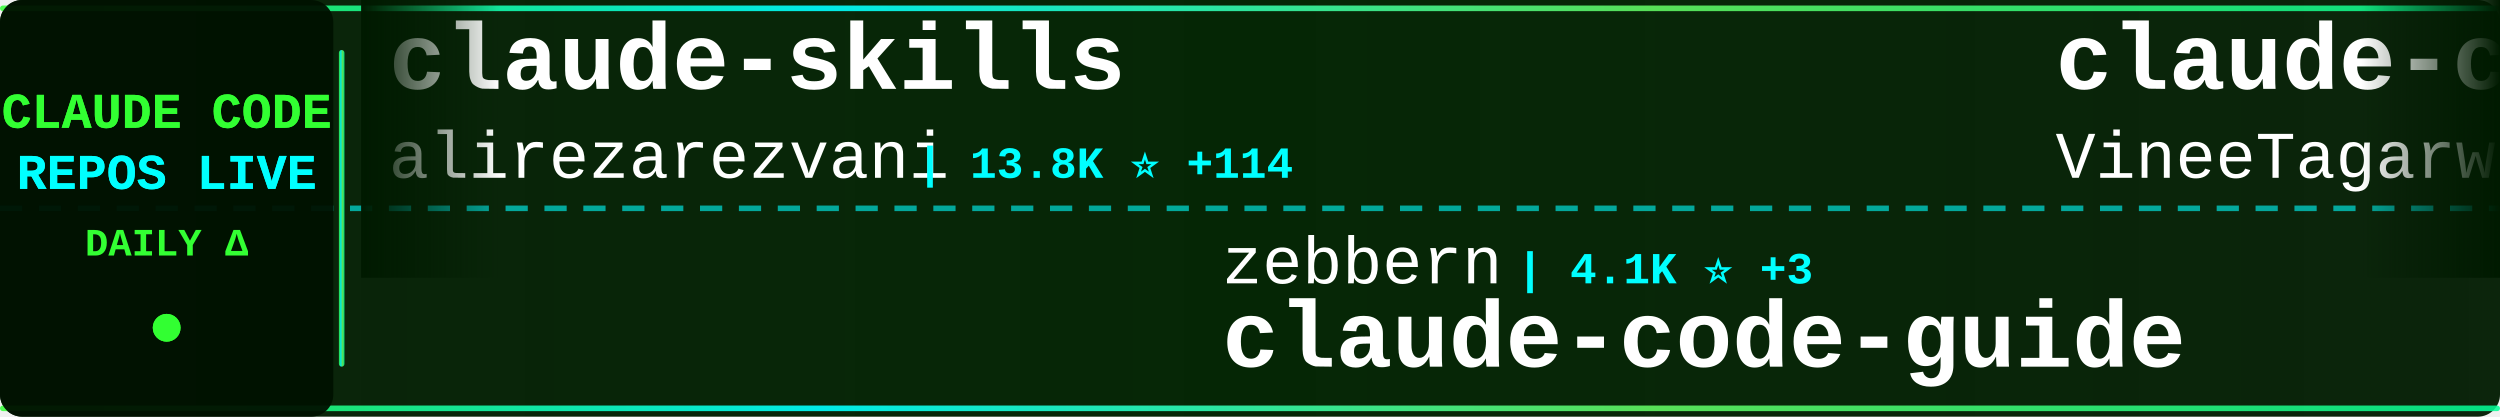
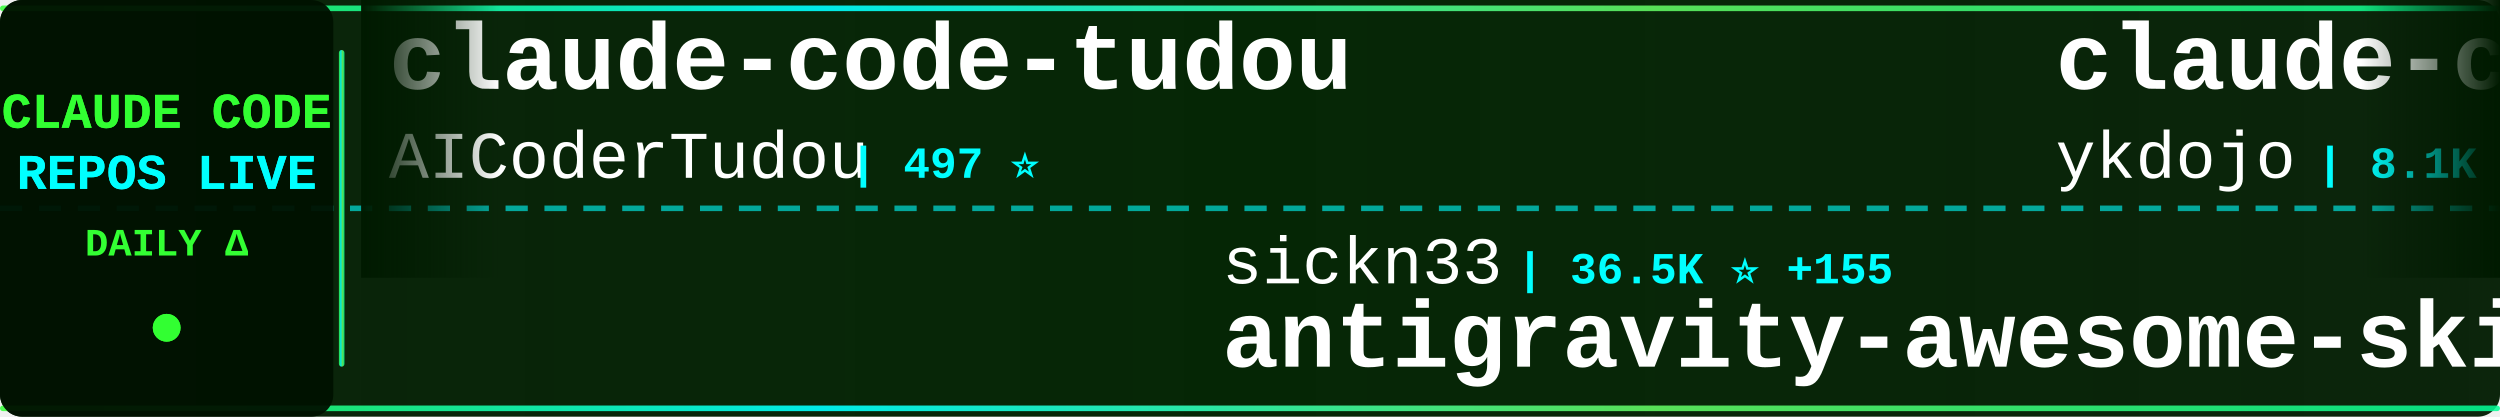
<svg xmlns="http://www.w3.org/2000/svg" width="900" height="150">
  <defs>
    <linearGradient id="tickerBg" x1="0%" y1="0%" x2="100%" y2="0%">
      <stop offset="0%" style="stop-color:#001a00;stop-opacity:0.95" />
      <stop offset="50%" style="stop-color:#002200;stop-opacity:0.98" />
      <stop offset="100%" style="stop-color:#001a00;stop-opacity:0.95" />
    </linearGradient>
    <linearGradient id="borderGrad" x1="0%" y1="0%" x2="100%" y2="0%">
      <stop offset="0%" style="stop-color:#33ff33;stop-opacity:0.85">
        <animate attributeName="stop-opacity" values="0.85;1;0.85" dur="2s" repeatCount="indefinite" />
      </stop>
      <stop offset="33%" style="stop-color:#00ffff;stop-opacity:0.9">
        <animate attributeName="stop-opacity" values="0.9;1;0.9" dur="2.2s" repeatCount="indefinite" />
      </stop>
      <stop offset="66%" style="stop-color:#66ff66;stop-opacity:0.85">
        <animate attributeName="stop-opacity" values="0.85;1;0.85" dur="1.8s" repeatCount="indefinite" />
      </stop>
      <stop offset="100%" style="stop-color:#00ff99;stop-opacity:0.85">
        <animate attributeName="stop-opacity" values="0.85;1;0.85" dur="2s" repeatCount="indefinite" />
      </stop>
    </linearGradient>
    <filter id="textGlow">
      <feGaussianBlur stdDeviation="0.1" result="coloredBlur" />
      <feMerge>
        <feMergeNode in="coloredBlur" />
        <feMergeNode in="SourceGraphic" />
      </feMerge>
    </filter>
    <filter id="metricGlow">
      <feGaussianBlur stdDeviation="0.2" result="coloredBlur" />
      <feMerge>
        <feMergeNode in="coloredBlur" />
        <feMergeNode in="SourceGraphic" />
      </feMerge>
    </filter>
    <linearGradient id="leftFade" x1="0%" y1="0%" x2="100%" y2="0%">
      <stop offset="0%" style="stop-color:#001a00;stop-opacity:1" />
      <stop offset="100%" style="stop-color:#001a00;stop-opacity:0" />
    </linearGradient>
    <linearGradient id="rightFade" x1="0%" y1="0%" x2="100%" y2="0%">
      <stop offset="0%" style="stop-color:#001a00;stop-opacity:0" />
      <stop offset="100%" style="stop-color:#001a00;stop-opacity:1" />
    </linearGradient>
  </defs>
  <rect width="900" height="150" fill="url(#tickerBg)" rx="8" />
  <rect x="0" y="2" width="900" height="2" fill="url(#borderGrad)" rx="1" />
  <rect x="0" y="146" width="900" height="2" fill="url(#borderGrad)" rx="1" />
  <line x1="0" y1="75" x2="900" y2="75" stroke="#00ffff" stroke-width="2" stroke-dasharray="8 6" opacity="0.6" />
  <rect x="0" y="0" width="120" height="150" fill="#001100" opacity="0.95" rx="8" />
  <text x="60" y="46" font-family="'Courier New', monospace" font-size="18" font-weight="bold" fill="#33ff33" text-anchor="middle" filter="url(#textGlow)">
    CLAUDE CODE
  </text>
  <text x="60" y="68" font-family="'Courier New', monospace" font-size="18" font-weight="bold" fill="#00ffff" text-anchor="middle" filter="url(#textGlow)">
    REPOS LIVE
  </text>
  <text x="60" y="92" font-family="'Courier New', monospace" font-size="14" font-weight="bold" fill="#33ff33" text-anchor="middle">
    DAILY Δ
  </text>
  <circle cx="60" cy="118" r="5" fill="#33ff33" filter="url(#metricGlow)">
    <animate attributeName="r" values="4;6;4" dur="1.5s" repeatCount="indefinite" />
    <animate attributeName="opacity" values="0.6;1;0.6" dur="1.5s" repeatCount="indefinite" />
  </circle>
  <rect x="122" y="18" width="2" height="114" fill="url(#borderGrad)" rx="1" />
  <clipPath id="tickerClip">
    <rect x="130" y="0" width="770" height="150" />
  </clipPath>
  <g clip-path="url(#tickerClip)">
    <g id="tickerItems">
      <animateTransform attributeName="transform" attributeType="XML" type="translate" from="0 0" to="-3000 0" dur="54s" repeatCount="indefinite" />
      <g transform="translate(0, 0)">
-         <text x="140" y="32" font-family="'Courier New', monospace" font-size="34" font-weight="bold" fill="#ffffff">claude-skills</text>
-         <text x="140" y="64" font-family="'Courier New', monospace" font-size="24" font-weight="normal" fill="#ffffff" opacity="1.0">alirezarezvani</text>
-         <text x="330" y="64" font-family="'Courier New', monospace" font-size="16" font-weight="bold" fill="#00ffff"> | 13.8K ⭐ +114</text>
+         <text x="140" y="32" font-family="'Courier New', monospace" font-size="34" font-weight="bold" fill="#ffffff">claude-code-tudou</text>
+         <text x="140" y="64" font-family="'Courier New', monospace" font-size="24" font-weight="normal" fill="#ffffff" opacity="1.0">AICoderTudou</text>
+         <text x="306" y="64" font-family="'Courier New', monospace" font-size="16" font-weight="bold" fill="#00ffff"> | 497 ⭐</text>
      </g>
      <g transform="translate(300, 0)">
-         <text x="140" y="102" font-family="'Courier New', monospace" font-size="24" font-weight="normal" fill="#ffffff" opacity="1.0">zebbern</text>
-         <text x="246" y="102" font-family="'Courier New', monospace" font-size="16" font-weight="bold" fill="#00ffff"> | 4.1K ⭐ +3</text>
-         <text x="140" y="132" font-family="'Courier New', monospace" font-size="34" font-weight="bold" fill="#ffffff">claude-code-guide</text>
+         <text x="140" y="102" font-family="'Courier New', monospace" font-size="24" font-weight="normal" fill="#ffffff" opacity="1.0">sickn33</text>
+         <text x="246" y="102" font-family="'Courier New', monospace" font-size="16" font-weight="bold" fill="#00ffff"> | 36.5K ⭐ +155</text>
+         <text x="140" y="132" font-family="'Courier New', monospace" font-size="34" font-weight="bold" fill="#ffffff">antigravity-awesome-skil...</text>
      </g>
      <g transform="translate(600, 0)">
-         <text x="140" y="32" font-family="'Courier New', monospace" font-size="34" font-weight="bold" fill="#ffffff">claude-code</text>
-         <text x="140" y="64" font-family="'Courier New', monospace" font-size="24" font-weight="normal" fill="#ffffff" opacity="1.0">VineeTagarwaL-code</text>
-         <text x="378" y="64" font-family="'Courier New', monospace" font-size="16" font-weight="bold" fill="#00ffff"> | 274 ⭐</text>
+         <text x="140" y="32" font-family="'Courier New', monospace" font-size="34" font-weight="bold" fill="#ffffff">claude-code-tips</text>
+         <text x="140" y="64" font-family="'Courier New', monospace" font-size="24" font-weight="normal" fill="#ffffff" opacity="1.0">ykdojo</text>
+         <text x="234" y="64" font-family="'Courier New', monospace" font-size="16" font-weight="bold" fill="#00ffff"> | 8.1K ⭐ +21</text>
      </g>
      <g transform="translate(900, 0)">
-         <text x="140" y="102" font-family="'Courier New', monospace" font-size="24" font-weight="normal" fill="#ffffff" opacity="1.0">lst97</text>
-         <text x="222" y="102" font-family="'Courier New', monospace" font-size="16" font-weight="bold" fill="#00ffff"> | 1.6K ⭐ +2</text>
-         <text x="140" y="132" font-family="'Courier New', monospace" font-size="34" font-weight="bold" fill="#ffffff">claude-code-sub-agents</text>
+         <text x="140" y="102" font-family="'Courier New', monospace" font-size="24" font-weight="normal" fill="#ffffff" opacity="1.0">OneRedOak</text>
+         <text x="270" y="102" font-family="'Courier New', monospace" font-size="16" font-weight="bold" fill="#00ffff"> | 3.8K ⭐</text>
+         <text x="140" y="132" font-family="'Courier New', monospace" font-size="34" font-weight="bold" fill="#ffffff">claude-code-workflows</text>
      </g>
      <g transform="translate(1200, 0)">
-         <text x="140" y="32" font-family="'Courier New', monospace" font-size="34" font-weight="bold" fill="#ffffff">claude-code-book</text>
-         <text x="140" y="64" font-family="'Courier New', monospace" font-size="24" font-weight="normal" fill="#ffffff" opacity="1.0">lintsinghua</text>
-         <text x="294" y="64" font-family="'Courier New', monospace" font-size="16" font-weight="bold" fill="#00ffff"> | 3.1K ⭐ +15</text>
+         <text x="140" y="32" font-family="'Courier New', monospace" font-size="34" font-weight="bold" fill="#ffffff">claude-code</text>
+         <text x="140" y="64" font-family="'Courier New', monospace" font-size="24" font-weight="normal" fill="#ffffff" opacity="1.0">RishabhK103</text>
+         <text x="294" y="64" font-family="'Courier New', monospace" font-size="16" font-weight="bold" fill="#00ffff"> | 75 ⭐ +2</text>
      </g>
      <g transform="translate(1500, 0)">
-         <text x="140" y="102" font-family="'Courier New', monospace" font-size="24" font-weight="normal" fill="#ffffff" opacity="1.0">Windy3f3f3f3f</text>
-         <text x="318" y="102" font-family="'Courier New', monospace" font-size="16" font-weight="bold" fill="#00ffff"> | 2.1K ⭐ +5</text>
-         <text x="140" y="132" font-family="'Courier New', monospace" font-size="34" font-weight="bold" fill="#ffffff">how-claude-code-works</text>
+         <text x="140" y="102" font-family="'Courier New', monospace" font-size="24" font-weight="normal" fill="#ffffff" opacity="1.0">repowise-dev</text>
+         <text x="306" y="102" font-family="'Courier New', monospace" font-size="16" font-weight="bold" fill="#00ffff"> | 994 ⭐ +3</text>
+         <text x="140" y="132" font-family="'Courier New', monospace" font-size="34" font-weight="bold" fill="#ffffff">claude-code-prompts</text>
      </g>
      <g transform="translate(1800, 0)">
-         <text x="140" y="32" font-family="'Courier New', monospace" font-size="34" font-weight="bold" fill="#ffffff">claude_code_src</text>
-         <text x="140" y="64" font-family="'Courier New', monospace" font-size="24" font-weight="normal" fill="#ffffff" opacity="1.0">ponponon</text>
-         <text x="258" y="64" font-family="'Courier New', monospace" font-size="16" font-weight="bold" fill="#00ffff"> | 2.2K ⭐ +3</text>
+         <text x="140" y="32" font-family="'Courier New', monospace" font-size="34" font-weight="bold" fill="#ffffff">claude-code-infrastructu...</text>
+         <text x="140" y="64" font-family="'Courier New', monospace" font-size="24" font-weight="normal" fill="#ffffff" opacity="1.0">diet103</text>
+         <text x="246" y="64" font-family="'Courier New', monospace" font-size="16" font-weight="bold" fill="#00ffff"> | 9.6K ⭐ +3</text>
      </g>
      <g transform="translate(2100, 0)">
-         <text x="140" y="102" font-family="'Courier New', monospace" font-size="24" font-weight="normal" fill="#ffffff" opacity="1.0">ykdojo</text>
-         <text x="234" y="102" font-family="'Courier New', monospace" font-size="16" font-weight="bold" fill="#00ffff"> | 8.1K ⭐ +16</text>
-         <text x="140" y="132" font-family="'Courier New', monospace" font-size="34" font-weight="bold" fill="#ffffff">claude-code-tips</text>
+         <text x="140" y="102" font-family="'Courier New', monospace" font-size="24" font-weight="normal" fill="#ffffff" opacity="1.0">wanshuiyin</text>
+         <text x="282" y="102" font-family="'Courier New', monospace" font-size="16" font-weight="bold" fill="#00ffff"> | 8.1K ⭐ +65</text>
+         <text x="140" y="132" font-family="'Courier New', monospace" font-size="34" font-weight="bold" fill="#ffffff">Auto-claude-code-researc...</text>
      </g>
      <g transform="translate(2400, 0)">
-         <text x="140" y="32" font-family="'Courier New', monospace" font-size="34" font-weight="bold" fill="#ffffff">claude-code-cli</text>
-         <text x="140" y="64" font-family="'Courier New', monospace" font-size="24" font-weight="normal" fill="#ffffff" opacity="1.0">huangserva</text>
-         <text x="282" y="64" font-family="'Courier New', monospace" font-size="16" font-weight="bold" fill="#00ffff"> | 571 ⭐</text>
+         <text x="140" y="32" font-family="'Courier New', monospace" font-size="34" font-weight="bold" fill="#ffffff">claude-code</text>
+         <text x="140" y="64" font-family="'Courier New', monospace" font-size="24" font-weight="normal" fill="#ffffff" opacity="1.0">claude-code-best</text>
+         <text x="354" y="64" font-family="'Courier New', monospace" font-size="16" font-weight="bold" fill="#00ffff"> | 17.6K ⭐ +95</text>
      </g>
      <g transform="translate(2700, 0)">
-         <text x="140" y="102" font-family="'Courier New', monospace" font-size="24" font-weight="normal" fill="#ffffff" opacity="1.0">Yeachan-Heo</text>
-         <text x="294" y="102" font-family="'Courier New', monospace" font-size="16" font-weight="bold" fill="#00ffff"> | 32.6K ⭐ +113</text>
-         <text x="140" y="132" font-family="'Courier New', monospace" font-size="34" font-weight="bold" fill="#ffffff">oh-my-claudecode</text>
+         <text x="140" y="102" font-family="'Courier New', monospace" font-size="24" font-weight="normal" fill="#ffffff" opacity="1.0">T-Lab-CUHKSZ</text>
+         <text x="306" y="102" font-family="'Courier New', monospace" font-size="16" font-weight="bold" fill="#00ffff"> | 308 ⭐</text>
+         <text x="140" y="132" font-family="'Courier New', monospace" font-size="34" font-weight="bold" fill="#ffffff">claude-code</text>
      </g>
      <g transform="translate(3000, 0)">
-         <text x="140" y="32" font-family="'Courier New', monospace" font-size="34" font-weight="bold" fill="#ffffff">claude-skills</text>
-         <text x="140" y="64" font-family="'Courier New', monospace" font-size="24" font-weight="normal" fill="#ffffff" opacity="1.0">alirezarezvani</text>
-         <text x="330" y="64" font-family="'Courier New', monospace" font-size="16" font-weight="bold" fill="#00ffff"> | 13.8K ⭐ +114</text>
+         <text x="140" y="32" font-family="'Courier New', monospace" font-size="34" font-weight="bold" fill="#ffffff">claude-code-tudou</text>
+         <text x="140" y="64" font-family="'Courier New', monospace" font-size="24" font-weight="normal" fill="#ffffff" opacity="1.0">AICoderTudou</text>
+         <text x="306" y="64" font-family="'Courier New', monospace" font-size="16" font-weight="bold" fill="#00ffff"> | 497 ⭐</text>
      </g>
      <g transform="translate(3300, 0)">
-         <text x="140" y="102" font-family="'Courier New', monospace" font-size="24" font-weight="normal" fill="#ffffff" opacity="1.0">zebbern</text>
-         <text x="246" y="102" font-family="'Courier New', monospace" font-size="16" font-weight="bold" fill="#00ffff"> | 4.1K ⭐ +3</text>
-         <text x="140" y="132" font-family="'Courier New', monospace" font-size="34" font-weight="bold" fill="#ffffff">claude-code-guide</text>
+         <text x="140" y="102" font-family="'Courier New', monospace" font-size="24" font-weight="normal" fill="#ffffff" opacity="1.0">sickn33</text>
+         <text x="246" y="102" font-family="'Courier New', monospace" font-size="16" font-weight="bold" fill="#00ffff"> | 36.5K ⭐ +155</text>
+         <text x="140" y="132" font-family="'Courier New', monospace" font-size="34" font-weight="bold" fill="#ffffff">antigravity-awesome-skil...</text>
      </g>
      <g transform="translate(3600, 0)">
-         <text x="140" y="32" font-family="'Courier New', monospace" font-size="34" font-weight="bold" fill="#ffffff">claude-code</text>
-         <text x="140" y="64" font-family="'Courier New', monospace" font-size="24" font-weight="normal" fill="#ffffff" opacity="1.0">VineeTagarwaL-code</text>
-         <text x="378" y="64" font-family="'Courier New', monospace" font-size="16" font-weight="bold" fill="#00ffff"> | 274 ⭐</text>
+         <text x="140" y="32" font-family="'Courier New', monospace" font-size="34" font-weight="bold" fill="#ffffff">claude-code-tips</text>
+         <text x="140" y="64" font-family="'Courier New', monospace" font-size="24" font-weight="normal" fill="#ffffff" opacity="1.0">ykdojo</text>
+         <text x="234" y="64" font-family="'Courier New', monospace" font-size="16" font-weight="bold" fill="#00ffff"> | 8.1K ⭐ +21</text>
      </g>
      <g transform="translate(3900, 0)">
-         <text x="140" y="102" font-family="'Courier New', monospace" font-size="24" font-weight="normal" fill="#ffffff" opacity="1.0">lst97</text>
-         <text x="222" y="102" font-family="'Courier New', monospace" font-size="16" font-weight="bold" fill="#00ffff"> | 1.6K ⭐ +2</text>
-         <text x="140" y="132" font-family="'Courier New', monospace" font-size="34" font-weight="bold" fill="#ffffff">claude-code-sub-agents</text>
+         <text x="140" y="102" font-family="'Courier New', monospace" font-size="24" font-weight="normal" fill="#ffffff" opacity="1.0">OneRedOak</text>
+         <text x="270" y="102" font-family="'Courier New', monospace" font-size="16" font-weight="bold" fill="#00ffff"> | 3.8K ⭐</text>
+         <text x="140" y="132" font-family="'Courier New', monospace" font-size="34" font-weight="bold" fill="#ffffff">claude-code-workflows</text>
      </g>
    </g>
  </g>
  <rect x="130" y="0" width="50" height="100" fill="url(#leftFade)" />
  <rect x="850" y="0" width="50" height="100" fill="url(#rightFade)" />
</svg>
